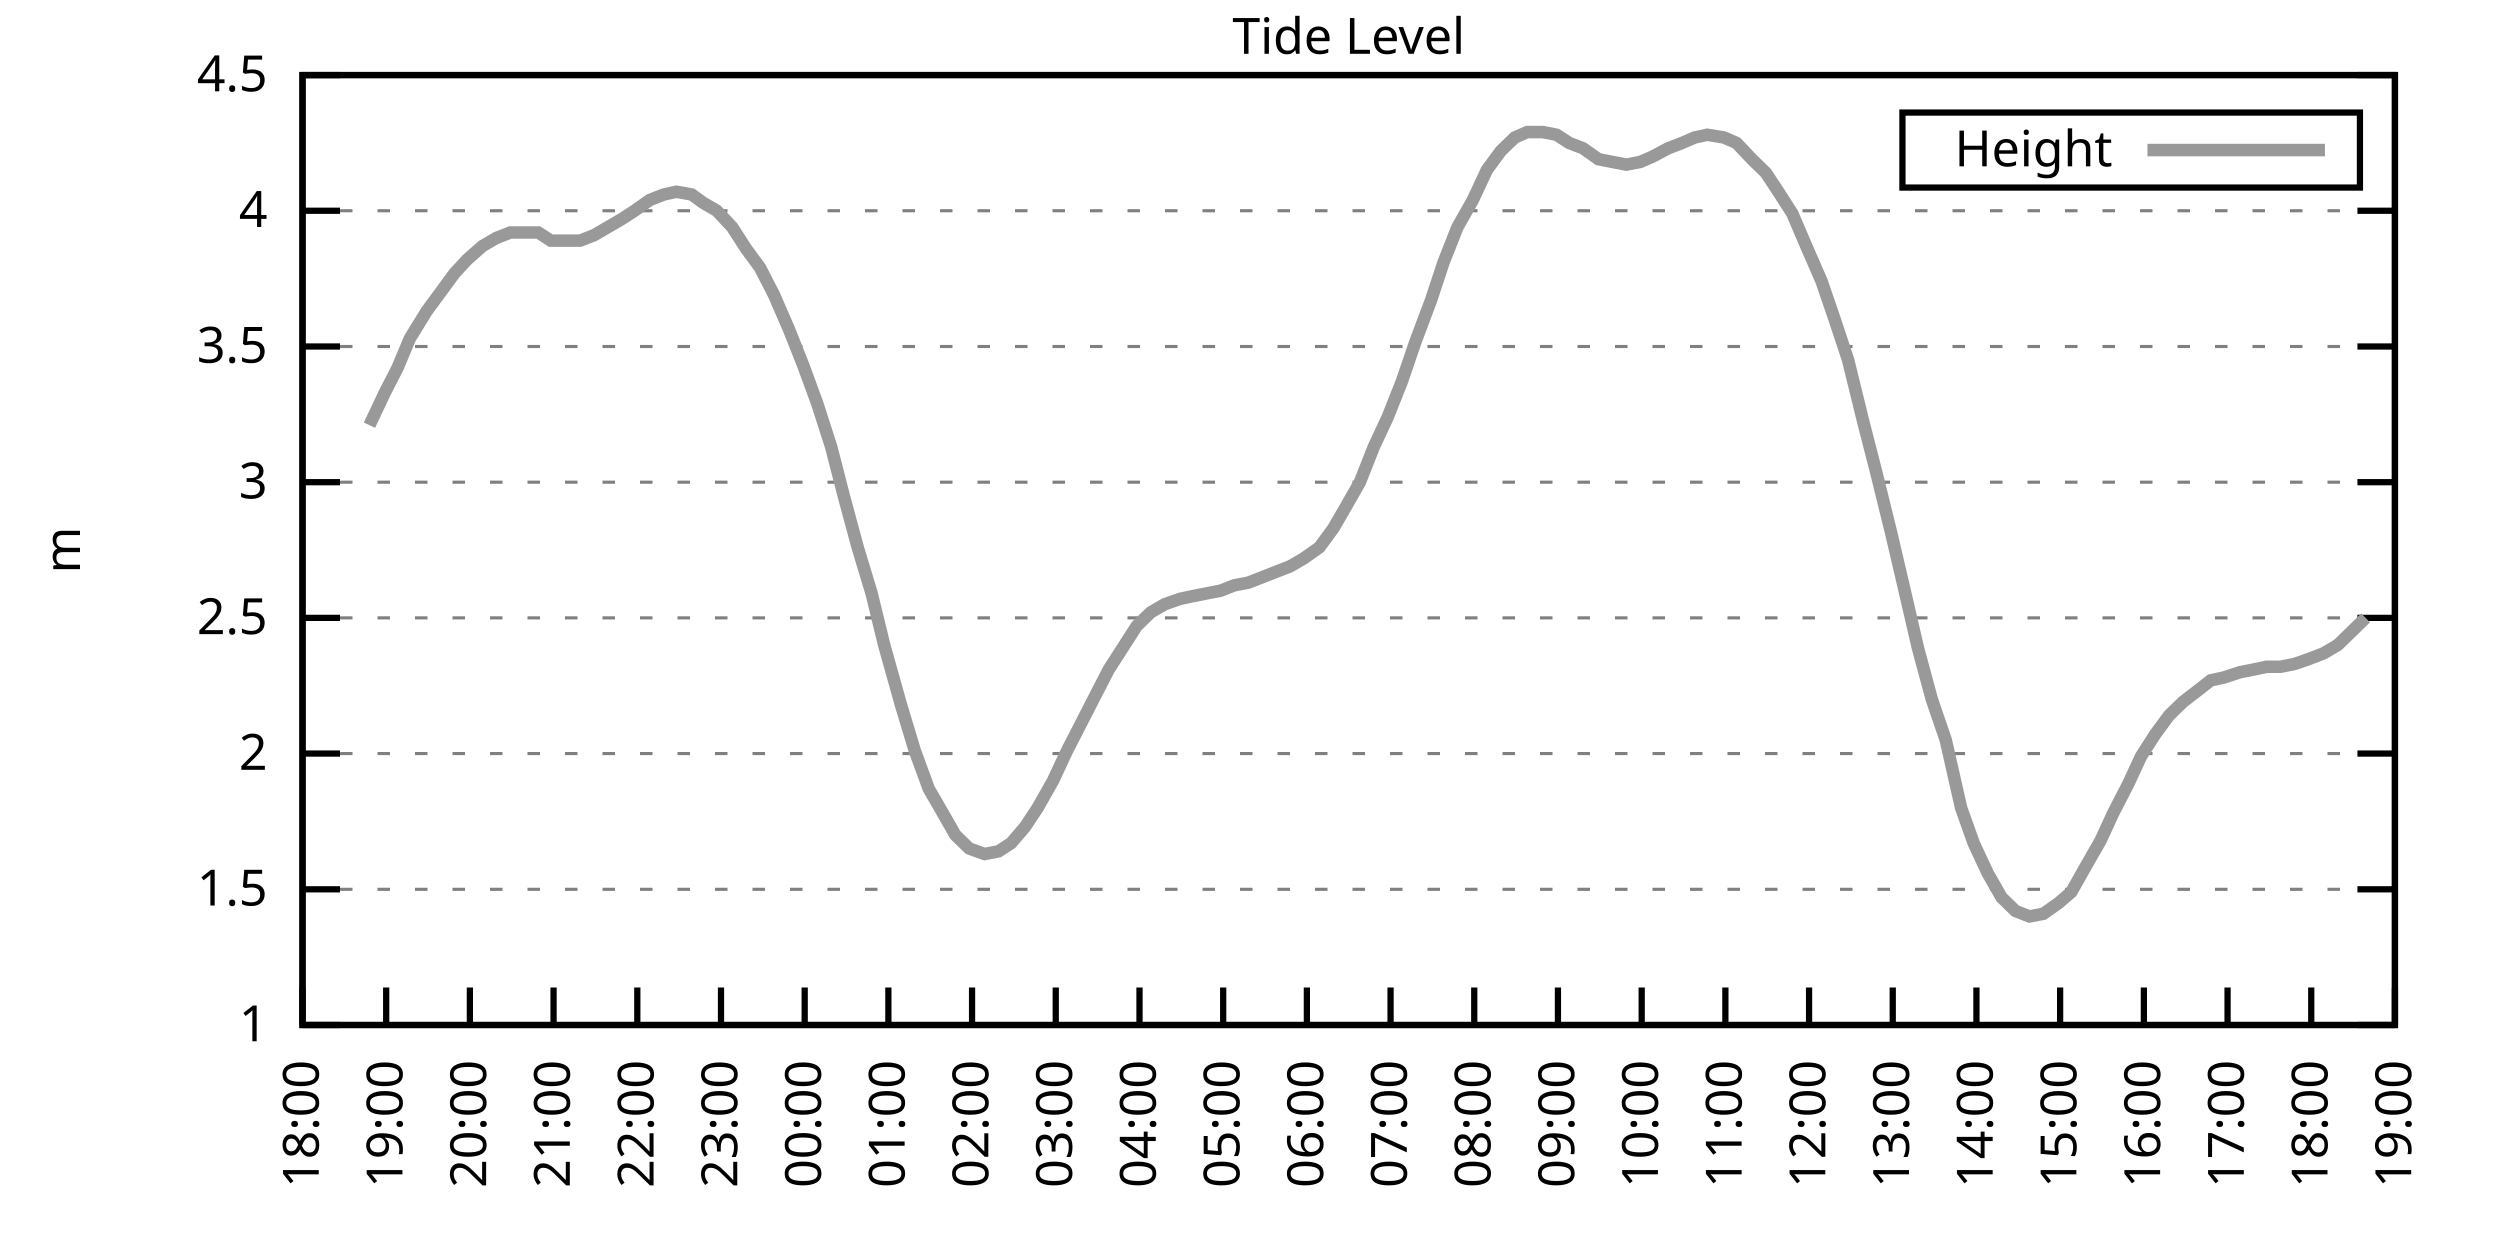
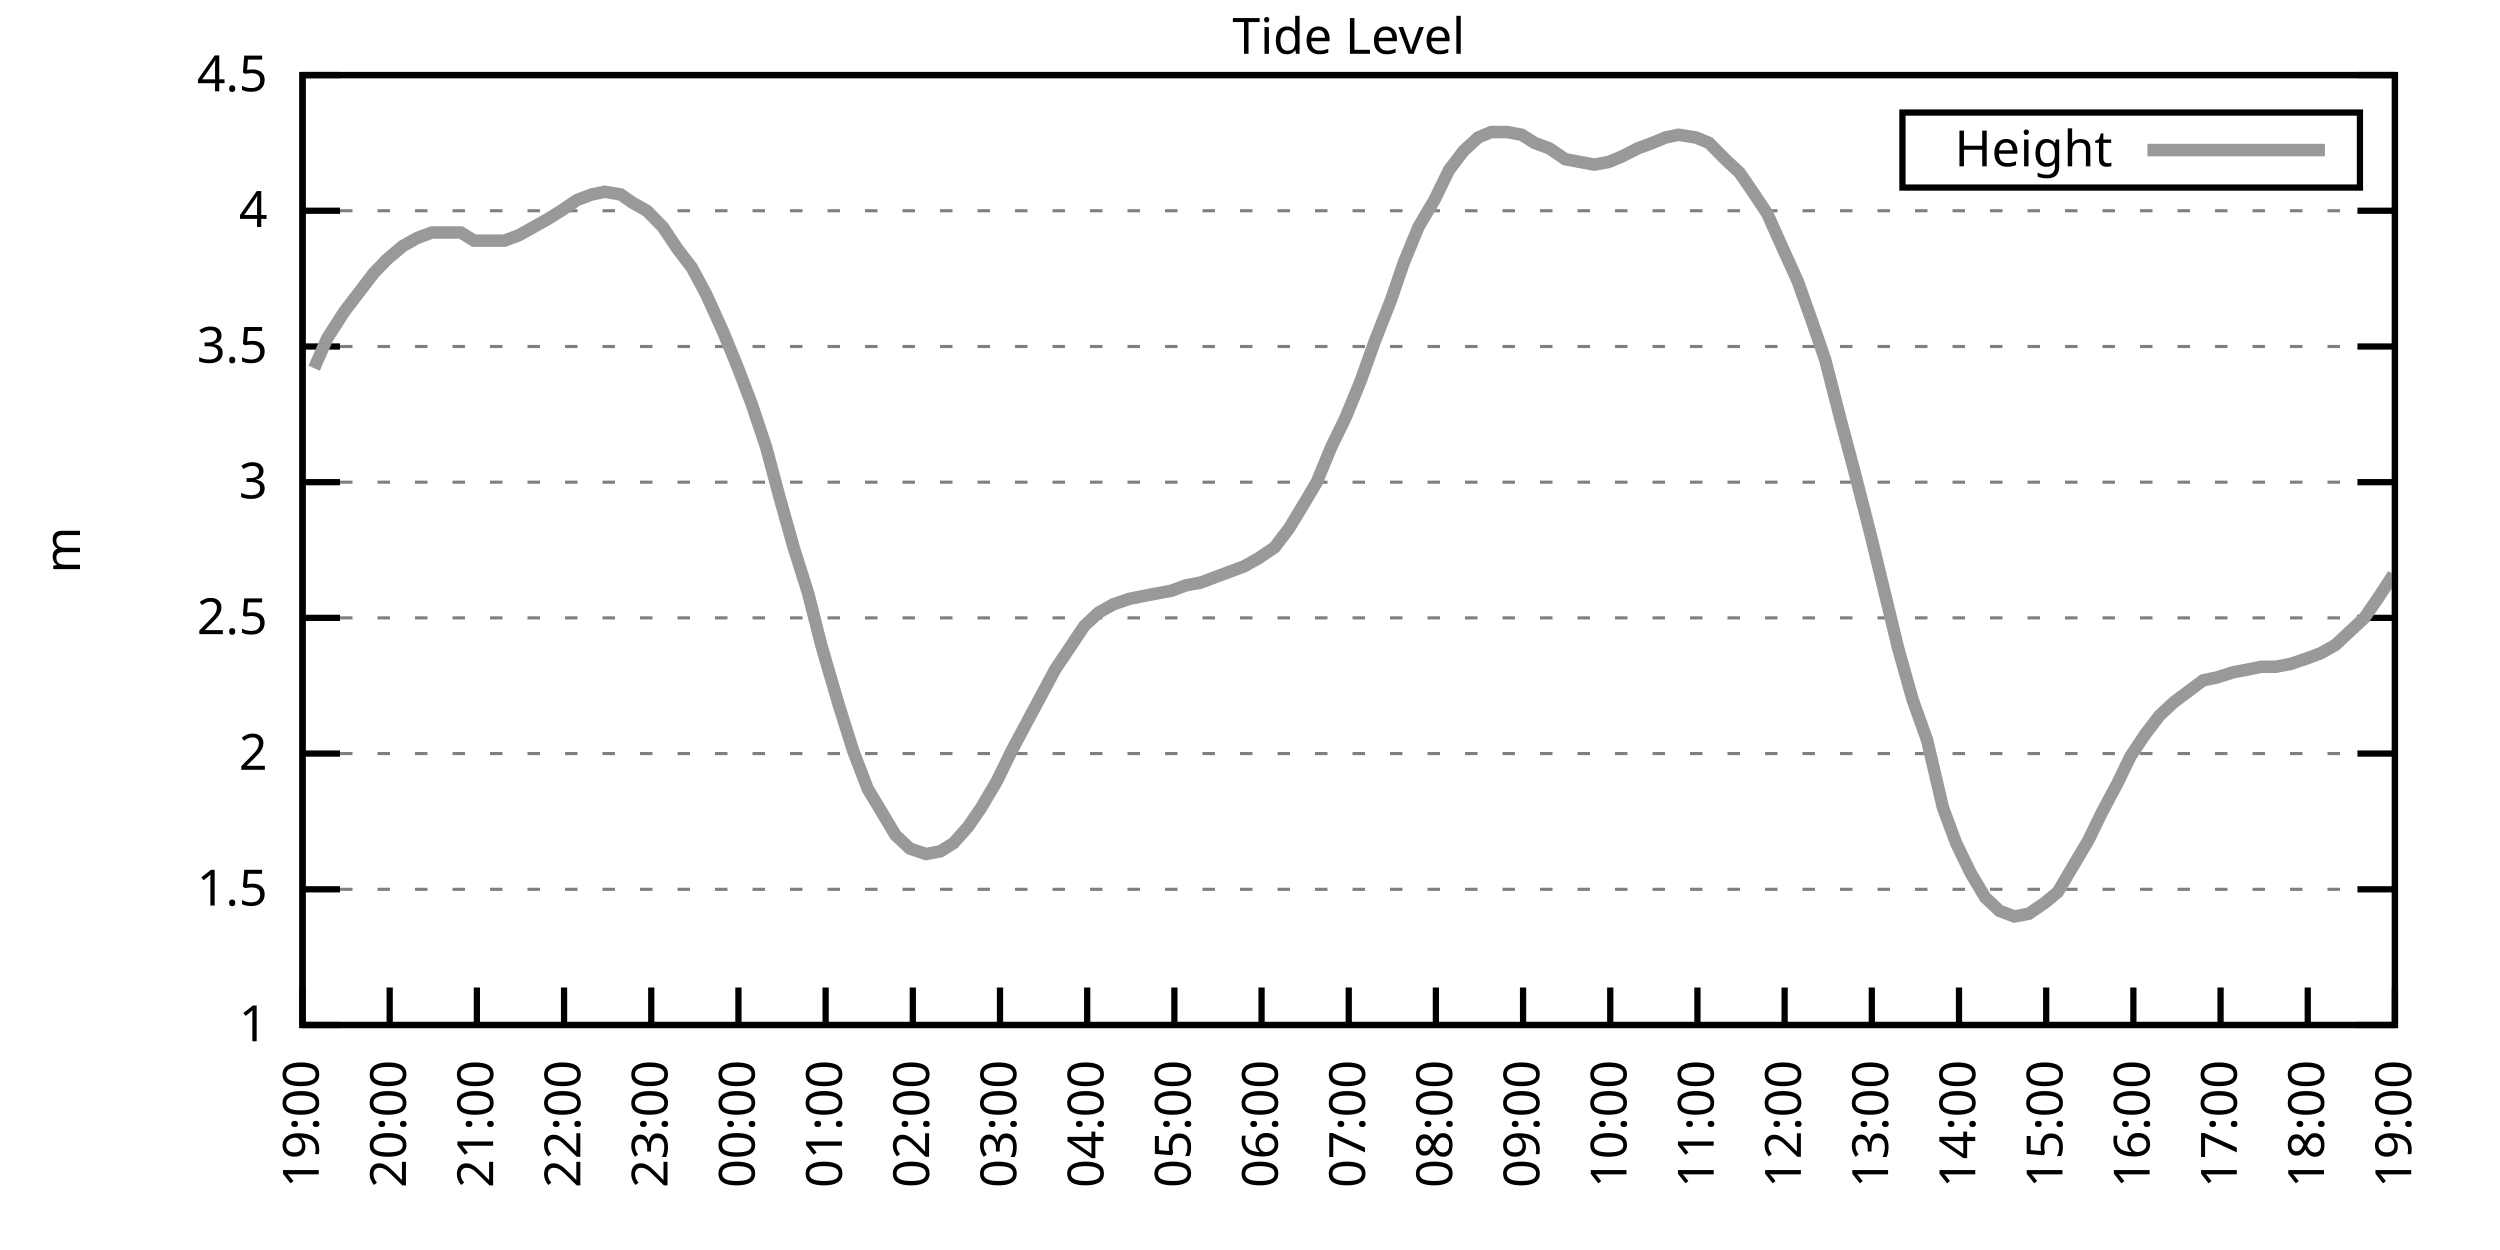
<svg xmlns="http://www.w3.org/2000/svg" xmlns:xlink="http://www.w3.org/1999/xlink" width="400" height="200" viewBox="0 0 400 200">
  <g id="gnuplot_canvas">
    <rect x="0" y="0" width="400" height="200" fill="none" />
    <defs>
      <circle id="gpDot" r="0.5" stroke-width="0.5" stroke="currentColor" />
      <path id="gpPt0" stroke-width="0.333" stroke="currentColor" d="M-1,0 h2 M0,-1 v2" />
      <path id="gpPt1" stroke-width="0.333" stroke="currentColor" d="M-1,-1 L1,1 M1,-1 L-1,1" />
      <path id="gpPt2" stroke-width="0.333" stroke="currentColor" d="M-1,0 L1,0 M0,-1 L0,1 M-1,-1 L1,1 M-1,1 L1,-1" />
      <rect id="gpPt3" stroke-width="0.333" stroke="currentColor" x="-1" y="-1" width="2" height="2" />
      <rect id="gpPt4" stroke-width="0.333" stroke="currentColor" fill="currentColor" x="-1" y="-1" width="2" height="2" />
      <circle id="gpPt5" stroke-width="0.333" stroke="currentColor" cx="0" cy="0" r="1" />
      <use xlink:href="#gpPt5" id="gpPt6" fill="currentColor" stroke="none" />
      <path id="gpPt7" stroke-width="0.333" stroke="currentColor" d="M0,-1.33 L-1.33,0.67 L1.33,0.67 z" />
      <use xlink:href="#gpPt7" id="gpPt8" fill="currentColor" stroke="none" />
      <use xlink:href="#gpPt7" id="gpPt9" stroke="currentColor" transform="rotate(180)" />
      <use xlink:href="#gpPt9" id="gpPt10" fill="currentColor" stroke="none" />
      <use xlink:href="#gpPt3" id="gpPt11" stroke="currentColor" transform="rotate(45)" />
      <use xlink:href="#gpPt11" id="gpPt12" fill="currentColor" stroke="none" />
      <path id="gpPt13" stroke-width="0.333" stroke="currentColor" d="M0,1.330 L1.265,0.411 L0.782,-1.067 L-0.782,-1.076 L-1.265,0.411 z" />
      <use xlink:href="#gpPt13" id="gpPt14" fill="currentColor" stroke="none" />
      <filter id="textbox" filterUnits="objectBoundingBox" x="0" y="0" height="1" width="1">
        <feFlood flood-color="white" flood-opacity="1" result="bgnd" />
        <feComposite in="SourceGraphic" in2="bgnd" operator="atop" />
      </filter>
      <filter id="greybox" filterUnits="objectBoundingBox" x="0" y="0" height="1" width="1">
        <feFlood flood-color="lightgrey" flood-opacity="1" result="grey" />
        <feComposite in="SourceGraphic" in2="grey" operator="atop" />
      </filter>
    </defs>
    <g fill="none" color="white" stroke="currentColor" stroke-width="1.00" stroke-linecap="butt" stroke-linejoin="miter">
</g>
    <g fill="none" color="black" stroke="currentColor" stroke-width="1.00" stroke-linecap="butt" stroke-linejoin="miter">
      <g stroke="none" shape-rendering="crispEdges">
        <polygon fill="rgb(255, 255, 255)" points="48.40,164.00 383.18,164.00 383.18,12.02 48.40,12.02 " />
      </g>
    </g>
    <g fill="none" color="black" stroke="currentColor" stroke-width="1.00" stroke-linecap="butt" stroke-linejoin="miter">
</g>
    <g fill="none" color="black" stroke="black" stroke-width="0.50" stroke-linecap="butt" stroke-linejoin="miter">
</g>
    <g fill="none" color="gray" stroke="currentColor" stroke-width="0.50" stroke-linecap="butt" stroke-linejoin="miter">
      <path stroke="gray" stroke-dasharray="2,4" class="gridline" d="M48.40,164.00 L383.19,164.00  " />
    </g>
    <g fill="none" color="gray" stroke="gray" stroke-width="1.00" stroke-linecap="butt" stroke-linejoin="miter">
</g>
    <g fill="none" color="black" stroke="currentColor" stroke-width="1.00" stroke-linecap="butt" stroke-linejoin="miter">
      <path stroke="black" d="M48.40,164.00 L54.40,164.00 M383.19,164.00 L377.19,164.00  " />
      <g transform="translate(42.80,166.60)" stroke="none" fill="black" font-family="Sans" font-size="8.00" text-anchor="end">
        <text>
          <tspan font-family="Sans"> 1</tspan>
        </text>
      </g>
    </g>
    <g fill="none" color="black" stroke="currentColor" stroke-width="1.00" stroke-linecap="butt" stroke-linejoin="miter">
</g>
    <g fill="none" color="black" stroke="black" stroke-width="0.50" stroke-linecap="butt" stroke-linejoin="miter">
</g>
    <g fill="none" color="gray" stroke="currentColor" stroke-width="0.50" stroke-linecap="butt" stroke-linejoin="miter">
      <path stroke="gray" stroke-dasharray="2,4" class="gridline" d="M48.40,142.29 L383.19,142.29  " />
    </g>
    <g fill="none" color="gray" stroke="gray" stroke-width="1.00" stroke-linecap="butt" stroke-linejoin="miter">
</g>
    <g fill="none" color="black" stroke="currentColor" stroke-width="1.00" stroke-linecap="butt" stroke-linejoin="miter">
      <path stroke="black" d="M48.40,142.29 L54.40,142.29 M383.19,142.29 L377.19,142.29  " />
      <g transform="translate(42.80,144.89)" stroke="none" fill="black" font-family="Sans" font-size="8.00" text-anchor="end">
        <text>
          <tspan font-family="Sans"> 1.5</tspan>
        </text>
      </g>
    </g>
    <g fill="none" color="black" stroke="currentColor" stroke-width="1.00" stroke-linecap="butt" stroke-linejoin="miter">
</g>
    <g fill="none" color="black" stroke="black" stroke-width="0.50" stroke-linecap="butt" stroke-linejoin="miter">
</g>
    <g fill="none" color="gray" stroke="currentColor" stroke-width="0.50" stroke-linecap="butt" stroke-linejoin="miter">
      <path stroke="gray" stroke-dasharray="2,4" class="gridline" d="M48.40,120.57 L383.19,120.57  " />
    </g>
    <g fill="none" color="gray" stroke="gray" stroke-width="1.00" stroke-linecap="butt" stroke-linejoin="miter">
</g>
    <g fill="none" color="black" stroke="currentColor" stroke-width="1.00" stroke-linecap="butt" stroke-linejoin="miter">
      <path stroke="black" d="M48.40,120.57 L54.40,120.57 M383.19,120.57 L377.19,120.57  " />
      <g transform="translate(42.80,123.17)" stroke="none" fill="black" font-family="Sans" font-size="8.00" text-anchor="end">
        <text>
          <tspan font-family="Sans"> 2</tspan>
        </text>
      </g>
    </g>
    <g fill="none" color="black" stroke="currentColor" stroke-width="1.00" stroke-linecap="butt" stroke-linejoin="miter">
</g>
    <g fill="none" color="black" stroke="black" stroke-width="0.50" stroke-linecap="butt" stroke-linejoin="miter">
</g>
    <g fill="none" color="gray" stroke="currentColor" stroke-width="0.50" stroke-linecap="butt" stroke-linejoin="miter">
      <path stroke="gray" stroke-dasharray="2,4" class="gridline" d="M48.40,98.86 L383.19,98.86  " />
    </g>
    <g fill="none" color="gray" stroke="gray" stroke-width="1.00" stroke-linecap="butt" stroke-linejoin="miter">
</g>
    <g fill="none" color="black" stroke="currentColor" stroke-width="1.00" stroke-linecap="butt" stroke-linejoin="miter">
      <path stroke="black" d="M48.40,98.86 L54.40,98.86 M383.19,98.86 L377.19,98.86  " />
      <g transform="translate(42.80,101.46)" stroke="none" fill="black" font-family="Sans" font-size="8.00" text-anchor="end">
        <text>
          <tspan font-family="Sans"> 2.5</tspan>
        </text>
      </g>
    </g>
    <g fill="none" color="black" stroke="currentColor" stroke-width="1.00" stroke-linecap="butt" stroke-linejoin="miter">
</g>
    <g fill="none" color="black" stroke="black" stroke-width="0.50" stroke-linecap="butt" stroke-linejoin="miter">
</g>
    <g fill="none" color="gray" stroke="currentColor" stroke-width="0.50" stroke-linecap="butt" stroke-linejoin="miter">
      <path stroke="gray" stroke-dasharray="2,4" class="gridline" d="M48.40,77.15 L383.19,77.15  " />
    </g>
    <g fill="none" color="gray" stroke="gray" stroke-width="1.00" stroke-linecap="butt" stroke-linejoin="miter">
</g>
    <g fill="none" color="black" stroke="currentColor" stroke-width="1.00" stroke-linecap="butt" stroke-linejoin="miter">
      <path stroke="black" d="M48.40,77.15 L54.40,77.15 M383.19,77.15 L377.19,77.15  " />
      <g transform="translate(42.80,79.75)" stroke="none" fill="black" font-family="Sans" font-size="8.00" text-anchor="end">
        <text>
          <tspan font-family="Sans"> 3</tspan>
        </text>
      </g>
    </g>
    <g fill="none" color="black" stroke="currentColor" stroke-width="1.00" stroke-linecap="butt" stroke-linejoin="miter">
</g>
    <g fill="none" color="black" stroke="black" stroke-width="0.50" stroke-linecap="butt" stroke-linejoin="miter">
</g>
    <g fill="none" color="gray" stroke="currentColor" stroke-width="0.50" stroke-linecap="butt" stroke-linejoin="miter">
      <path stroke="gray" stroke-dasharray="2,4" class="gridline" d="M48.40,55.44 L383.19,55.44  " />
    </g>
    <g fill="none" color="gray" stroke="gray" stroke-width="1.00" stroke-linecap="butt" stroke-linejoin="miter">
</g>
    <g fill="none" color="black" stroke="currentColor" stroke-width="1.00" stroke-linecap="butt" stroke-linejoin="miter">
      <path stroke="black" d="M48.40,55.44 L54.40,55.44 M383.19,55.44 L377.19,55.44  " />
      <g transform="translate(42.80,58.04)" stroke="none" fill="black" font-family="Sans" font-size="8.00" text-anchor="end">
        <text>
          <tspan font-family="Sans"> 3.5</tspan>
        </text>
      </g>
    </g>
    <g fill="none" color="black" stroke="currentColor" stroke-width="1.00" stroke-linecap="butt" stroke-linejoin="miter">
</g>
    <g fill="none" color="black" stroke="black" stroke-width="0.50" stroke-linecap="butt" stroke-linejoin="miter">
</g>
    <g fill="none" color="gray" stroke="currentColor" stroke-width="0.50" stroke-linecap="butt" stroke-linejoin="miter">
      <path stroke="gray" stroke-dasharray="2,4" class="gridline" d="M48.40,33.72 L383.19,33.72  " />
    </g>
    <g fill="none" color="gray" stroke="gray" stroke-width="1.00" stroke-linecap="butt" stroke-linejoin="miter">
</g>
    <g fill="none" color="black" stroke="currentColor" stroke-width="1.00" stroke-linecap="butt" stroke-linejoin="miter">
      <path stroke="black" d="M48.40,33.72 L54.40,33.72 M383.19,33.72 L377.19,33.72  " />
      <g transform="translate(42.80,36.32)" stroke="none" fill="black" font-family="Sans" font-size="8.00" text-anchor="end">
        <text>
          <tspan font-family="Sans"> 4</tspan>
        </text>
      </g>
    </g>
    <g fill="none" color="black" stroke="currentColor" stroke-width="1.00" stroke-linecap="butt" stroke-linejoin="miter">
</g>
    <g fill="none" color="black" stroke="black" stroke-width="0.50" stroke-linecap="butt" stroke-linejoin="miter">
</g>
    <g fill="none" color="gray" stroke="currentColor" stroke-width="0.50" stroke-linecap="butt" stroke-linejoin="miter">
      <path stroke="gray" stroke-dasharray="2,4" class="gridline" d="M48.40,12.01 L383.19,12.01  " />
    </g>
    <g fill="none" color="gray" stroke="gray" stroke-width="1.00" stroke-linecap="butt" stroke-linejoin="miter">
</g>
    <g fill="none" color="black" stroke="currentColor" stroke-width="1.00" stroke-linecap="butt" stroke-linejoin="miter">
      <path stroke="black" d="M48.40,12.01 L54.40,12.01 M383.19,12.01 L377.19,12.01  " />
      <g transform="translate(42.80,14.61)" stroke="none" fill="black" font-family="Sans" font-size="8.00" text-anchor="end">
        <text>
          <tspan font-family="Sans"> 4.5</tspan>
        </text>
      </g>
    </g>
    <g fill="none" color="black" stroke="currentColor" stroke-width="1.00" stroke-linecap="butt" stroke-linejoin="miter">
      <path stroke="black" d="M48.40,164.00 L48.40,158.00  " />
      <g transform="translate(51.00,169.60) rotate(270.00)" stroke="none" fill="black" font-family="Sans" font-size="8.00" text-anchor="end">
        <text>
-           <tspan font-family="Sans">18:00</tspan>
-         </text>
-       </g>
-     </g>
-     <g fill="none" color="black" stroke="currentColor" stroke-width="1.00" stroke-linecap="butt" stroke-linejoin="miter">
-       <path stroke="black" d="M61.79,164.00 L61.79,158.00  " />
-       <g transform="translate(64.39,169.60) rotate(270.00)" stroke="none" fill="black" font-family="Sans" font-size="8.00" text-anchor="end">
-         <text>
          <tspan font-family="Sans">19:00</tspan>
        </text>
      </g>
    </g>
    <g fill="none" color="black" stroke="currentColor" stroke-width="1.00" stroke-linecap="butt" stroke-linejoin="miter">
-       <path stroke="black" d="M75.18,164.00 L75.18,158.00  " />
-       <g transform="translate(77.78,169.60) rotate(270.00)" stroke="none" fill="black" font-family="Sans" font-size="8.00" text-anchor="end">
+       <path stroke="black" d="M62.35,164.00 L62.35,158.00  " />
+       <g transform="translate(64.95,169.60) rotate(270.00)" stroke="none" fill="black" font-family="Sans" font-size="8.00" text-anchor="end">
        <text>
          <tspan font-family="Sans">20:00</tspan>
        </text>
      </g>
    </g>
    <g fill="none" color="black" stroke="currentColor" stroke-width="1.00" stroke-linecap="butt" stroke-linejoin="miter">
-       <path stroke="black" d="M88.57,164.00 L88.57,158.00  " />
-       <g transform="translate(91.17,169.60) rotate(270.00)" stroke="none" fill="black" font-family="Sans" font-size="8.00" text-anchor="end">
+       <path stroke="black" d="M76.30,164.00 L76.30,158.00  " />
+       <g transform="translate(78.90,169.60) rotate(270.00)" stroke="none" fill="black" font-family="Sans" font-size="8.00" text-anchor="end">
        <text>
          <tspan font-family="Sans">21:00</tspan>
        </text>
      </g>
    </g>
    <g fill="none" color="black" stroke="currentColor" stroke-width="1.00" stroke-linecap="butt" stroke-linejoin="miter">
-       <path stroke="black" d="M101.97,164.00 L101.97,158.00  " />
-       <g transform="translate(104.57,169.60) rotate(270.00)" stroke="none" fill="black" font-family="Sans" font-size="8.00" text-anchor="end">
+       <path stroke="black" d="M90.25,164.00 L90.25,158.00  " />
+       <g transform="translate(92.85,169.60) rotate(270.00)" stroke="none" fill="black" font-family="Sans" font-size="8.00" text-anchor="end">
        <text>
          <tspan font-family="Sans">22:00</tspan>
        </text>
      </g>
    </g>
    <g fill="none" color="black" stroke="currentColor" stroke-width="1.00" stroke-linecap="butt" stroke-linejoin="miter">
-       <path stroke="black" d="M115.36,164.00 L115.36,158.00  " />
-       <g transform="translate(117.96,169.60) rotate(270.00)" stroke="none" fill="black" font-family="Sans" font-size="8.00" text-anchor="end">
+       <path stroke="black" d="M104.20,164.00 L104.20,158.00  " />
+       <g transform="translate(106.80,169.60) rotate(270.00)" stroke="none" fill="black" font-family="Sans" font-size="8.00" text-anchor="end">
        <text>
          <tspan font-family="Sans">23:00</tspan>
        </text>
      </g>
    </g>
    <g fill="none" color="black" stroke="currentColor" stroke-width="1.00" stroke-linecap="butt" stroke-linejoin="miter">
-       <path stroke="black" d="M128.75,164.00 L128.75,158.00  " />
-       <g transform="translate(131.35,169.60) rotate(270.00)" stroke="none" fill="black" font-family="Sans" font-size="8.00" text-anchor="end">
+       <path stroke="black" d="M118.15,164.00 L118.15,158.00  " />
+       <g transform="translate(120.75,169.60) rotate(270.00)" stroke="none" fill="black" font-family="Sans" font-size="8.00" text-anchor="end">
        <text>
          <tspan font-family="Sans">00:00</tspan>
        </text>
      </g>
    </g>
    <g fill="none" color="black" stroke="currentColor" stroke-width="1.00" stroke-linecap="butt" stroke-linejoin="miter">
-       <path stroke="black" d="M142.14,164.00 L142.14,158.00  " />
-       <g transform="translate(144.74,169.60) rotate(270.00)" stroke="none" fill="black" font-family="Sans" font-size="8.00" text-anchor="end">
+       <path stroke="black" d="M132.10,164.00 L132.10,158.00  " />
+       <g transform="translate(134.70,169.60) rotate(270.00)" stroke="none" fill="black" font-family="Sans" font-size="8.00" text-anchor="end">
        <text>
          <tspan font-family="Sans">01:00</tspan>
        </text>
      </g>
    </g>
    <g fill="none" color="black" stroke="currentColor" stroke-width="1.00" stroke-linecap="butt" stroke-linejoin="miter">
-       <path stroke="black" d="M155.53,164.00 L155.53,158.00  " />
-       <g transform="translate(158.13,169.60) rotate(270.00)" stroke="none" fill="black" font-family="Sans" font-size="8.00" text-anchor="end">
+       <path stroke="black" d="M146.05,164.00 L146.05,158.00  " />
+       <g transform="translate(148.65,169.60) rotate(270.00)" stroke="none" fill="black" font-family="Sans" font-size="8.00" text-anchor="end">
        <text>
          <tspan font-family="Sans">02:00</tspan>
        </text>
      </g>
    </g>
    <g fill="none" color="black" stroke="currentColor" stroke-width="1.00" stroke-linecap="butt" stroke-linejoin="miter">
-       <path stroke="black" d="M168.92,164.00 L168.92,158.00  " />
-       <g transform="translate(171.52,169.60) rotate(270.00)" stroke="none" fill="black" font-family="Sans" font-size="8.00" text-anchor="end">
+       <path stroke="black" d="M160.00,164.00 L160.00,158.00  " />
+       <g transform="translate(162.60,169.60) rotate(270.00)" stroke="none" fill="black" font-family="Sans" font-size="8.00" text-anchor="end">
        <text>
          <tspan font-family="Sans">03:00</tspan>
        </text>
      </g>
    </g>
    <g fill="none" color="black" stroke="currentColor" stroke-width="1.00" stroke-linecap="butt" stroke-linejoin="miter">
-       <path stroke="black" d="M182.32,164.00 L182.32,158.00  " />
-       <g transform="translate(184.92,169.60) rotate(270.00)" stroke="none" fill="black" font-family="Sans" font-size="8.00" text-anchor="end">
+       <path stroke="black" d="M173.95,164.00 L173.95,158.00  " />
+       <g transform="translate(176.55,169.60) rotate(270.00)" stroke="none" fill="black" font-family="Sans" font-size="8.00" text-anchor="end">
        <text>
          <tspan font-family="Sans">04:00</tspan>
        </text>
      </g>
    </g>
    <g fill="none" color="black" stroke="currentColor" stroke-width="1.00" stroke-linecap="butt" stroke-linejoin="miter">
-       <path stroke="black" d="M195.71,164.00 L195.71,158.00  " />
-       <g transform="translate(198.31,169.60) rotate(270.00)" stroke="none" fill="black" font-family="Sans" font-size="8.00" text-anchor="end">
+       <path stroke="black" d="M187.90,164.00 L187.90,158.00  " />
+       <g transform="translate(190.50,169.60) rotate(270.00)" stroke="none" fill="black" font-family="Sans" font-size="8.00" text-anchor="end">
        <text>
          <tspan font-family="Sans">05:00</tspan>
        </text>
      </g>
    </g>
    <g fill="none" color="black" stroke="currentColor" stroke-width="1.00" stroke-linecap="butt" stroke-linejoin="miter">
-       <path stroke="black" d="M209.10,164.00 L209.10,158.00  " />
-       <g transform="translate(211.70,169.60) rotate(270.00)" stroke="none" fill="black" font-family="Sans" font-size="8.00" text-anchor="end">
+       <path stroke="black" d="M201.85,164.00 L201.85,158.00  " />
+       <g transform="translate(204.45,169.60) rotate(270.00)" stroke="none" fill="black" font-family="Sans" font-size="8.00" text-anchor="end">
        <text>
          <tspan font-family="Sans">06:00</tspan>
        </text>
      </g>
    </g>
    <g fill="none" color="black" stroke="currentColor" stroke-width="1.00" stroke-linecap="butt" stroke-linejoin="miter">
-       <path stroke="black" d="M222.49,164.00 L222.49,158.00  " />
-       <g transform="translate(225.09,169.60) rotate(270.00)" stroke="none" fill="black" font-family="Sans" font-size="8.00" text-anchor="end">
+       <path stroke="black" d="M215.80,164.00 L215.80,158.00  " />
+       <g transform="translate(218.40,169.60) rotate(270.00)" stroke="none" fill="black" font-family="Sans" font-size="8.00" text-anchor="end">
        <text>
          <tspan font-family="Sans">07:00</tspan>
        </text>
      </g>
    </g>
    <g fill="none" color="black" stroke="currentColor" stroke-width="1.00" stroke-linecap="butt" stroke-linejoin="miter">
-       <path stroke="black" d="M235.88,164.00 L235.88,158.00  " />
-       <g transform="translate(238.48,169.60) rotate(270.00)" stroke="none" fill="black" font-family="Sans" font-size="8.00" text-anchor="end">
+       <path stroke="black" d="M229.74,164.00 L229.74,158.00  " />
+       <g transform="translate(232.34,169.60) rotate(270.00)" stroke="none" fill="black" font-family="Sans" font-size="8.00" text-anchor="end">
        <text>
          <tspan font-family="Sans">08:00</tspan>
        </text>
      </g>
    </g>
    <g fill="none" color="black" stroke="currentColor" stroke-width="1.00" stroke-linecap="butt" stroke-linejoin="miter">
-       <path stroke="black" d="M249.27,164.00 L249.27,158.00  " />
-       <g transform="translate(251.87,169.60) rotate(270.00)" stroke="none" fill="black" font-family="Sans" font-size="8.00" text-anchor="end">
+       <path stroke="black" d="M243.69,164.00 L243.69,158.00  " />
+       <g transform="translate(246.29,169.60) rotate(270.00)" stroke="none" fill="black" font-family="Sans" font-size="8.00" text-anchor="end">
        <text>
          <tspan font-family="Sans">09:00</tspan>
        </text>
      </g>
    </g>
    <g fill="none" color="black" stroke="currentColor" stroke-width="1.00" stroke-linecap="butt" stroke-linejoin="miter">
-       <path stroke="black" d="M262.67,164.00 L262.67,158.00  " />
-       <g transform="translate(265.27,169.60) rotate(270.00)" stroke="none" fill="black" font-family="Sans" font-size="8.00" text-anchor="end">
+       <path stroke="black" d="M257.64,164.00 L257.64,158.00  " />
+       <g transform="translate(260.24,169.60) rotate(270.00)" stroke="none" fill="black" font-family="Sans" font-size="8.00" text-anchor="end">
        <text>
          <tspan font-family="Sans">10:00</tspan>
        </text>
      </g>
    </g>
    <g fill="none" color="black" stroke="currentColor" stroke-width="1.00" stroke-linecap="butt" stroke-linejoin="miter">
-       <path stroke="black" d="M276.06,164.00 L276.06,158.00  " />
-       <g transform="translate(278.66,169.60) rotate(270.00)" stroke="none" fill="black" font-family="Sans" font-size="8.00" text-anchor="end">
+       <path stroke="black" d="M271.59,164.00 L271.59,158.00  " />
+       <g transform="translate(274.19,169.60) rotate(270.00)" stroke="none" fill="black" font-family="Sans" font-size="8.00" text-anchor="end">
        <text>
          <tspan font-family="Sans">11:00</tspan>
        </text>
      </g>
    </g>
    <g fill="none" color="black" stroke="currentColor" stroke-width="1.00" stroke-linecap="butt" stroke-linejoin="miter">
-       <path stroke="black" d="M289.45,164.00 L289.45,158.00  " />
-       <g transform="translate(292.05,169.60) rotate(270.00)" stroke="none" fill="black" font-family="Sans" font-size="8.00" text-anchor="end">
+       <path stroke="black" d="M285.54,164.00 L285.54,158.00  " />
+       <g transform="translate(288.14,169.60) rotate(270.00)" stroke="none" fill="black" font-family="Sans" font-size="8.00" text-anchor="end">
        <text>
          <tspan font-family="Sans">12:00</tspan>
        </text>
      </g>
    </g>
    <g fill="none" color="black" stroke="currentColor" stroke-width="1.00" stroke-linecap="butt" stroke-linejoin="miter">
-       <path stroke="black" d="M302.84,164.00 L302.84,158.00  " />
-       <g transform="translate(305.44,169.60) rotate(270.00)" stroke="none" fill="black" font-family="Sans" font-size="8.00" text-anchor="end">
+       <path stroke="black" d="M299.49,164.00 L299.49,158.00  " />
+       <g transform="translate(302.09,169.60) rotate(270.00)" stroke="none" fill="black" font-family="Sans" font-size="8.00" text-anchor="end">
        <text>
          <tspan font-family="Sans">13:00</tspan>
        </text>
      </g>
    </g>
    <g fill="none" color="black" stroke="currentColor" stroke-width="1.00" stroke-linecap="butt" stroke-linejoin="miter">
-       <path stroke="black" d="M316.23,164.00 L316.23,158.00  " />
-       <g transform="translate(318.83,169.60) rotate(270.00)" stroke="none" fill="black" font-family="Sans" font-size="8.00" text-anchor="end">
+       <path stroke="black" d="M313.44,164.00 L313.44,158.00  " />
+       <g transform="translate(316.04,169.60) rotate(270.00)" stroke="none" fill="black" font-family="Sans" font-size="8.00" text-anchor="end">
        <text>
          <tspan font-family="Sans">14:00</tspan>
        </text>
      </g>
    </g>
    <g fill="none" color="black" stroke="currentColor" stroke-width="1.00" stroke-linecap="butt" stroke-linejoin="miter">
-       <path stroke="black" d="M329.62,164.00 L329.62,158.00  " />
-       <g transform="translate(332.22,169.60) rotate(270.00)" stroke="none" fill="black" font-family="Sans" font-size="8.00" text-anchor="end">
+       <path stroke="black" d="M327.39,164.00 L327.39,158.00  " />
+       <g transform="translate(329.99,169.60) rotate(270.00)" stroke="none" fill="black" font-family="Sans" font-size="8.00" text-anchor="end">
        <text>
          <tspan font-family="Sans">15:00</tspan>
        </text>
      </g>
    </g>
    <g fill="none" color="black" stroke="currentColor" stroke-width="1.00" stroke-linecap="butt" stroke-linejoin="miter">
-       <path stroke="black" d="M343.02,164.00 L343.02,158.00  " />
-       <g transform="translate(345.62,169.60) rotate(270.00)" stroke="none" fill="black" font-family="Sans" font-size="8.00" text-anchor="end">
+       <path stroke="black" d="M341.34,164.00 L341.34,158.00  " />
+       <g transform="translate(343.94,169.60) rotate(270.00)" stroke="none" fill="black" font-family="Sans" font-size="8.00" text-anchor="end">
        <text>
          <tspan font-family="Sans">16:00</tspan>
        </text>
      </g>
    </g>
    <g fill="none" color="black" stroke="currentColor" stroke-width="1.00" stroke-linecap="butt" stroke-linejoin="miter">
-       <path stroke="black" d="M356.41,164.00 L356.41,158.00  " />
-       <g transform="translate(359.01,169.60) rotate(270.00)" stroke="none" fill="black" font-family="Sans" font-size="8.00" text-anchor="end">
+       <path stroke="black" d="M355.29,164.00 L355.29,158.00  " />
+       <g transform="translate(357.89,169.60) rotate(270.00)" stroke="none" fill="black" font-family="Sans" font-size="8.00" text-anchor="end">
        <text>
          <tspan font-family="Sans">17:00</tspan>
        </text>
      </g>
    </g>
    <g fill="none" color="black" stroke="currentColor" stroke-width="1.00" stroke-linecap="butt" stroke-linejoin="miter">
-       <path stroke="black" d="M369.80,164.00 L369.80,158.00  " />
-       <g transform="translate(372.40,169.60) rotate(270.00)" stroke="none" fill="black" font-family="Sans" font-size="8.00" text-anchor="end">
+       <path stroke="black" d="M369.24,164.00 L369.24,158.00  " />
+       <g transform="translate(371.84,169.60) rotate(270.00)" stroke="none" fill="black" font-family="Sans" font-size="8.00" text-anchor="end">
        <text>
          <tspan font-family="Sans">18:00</tspan>
        </text>
      </g>
    </g>
    <g fill="none" color="black" stroke="currentColor" stroke-width="1.00" stroke-linecap="butt" stroke-linejoin="miter">
      <path stroke="black" d="M383.19,164.00 L383.19,158.00  " />
      <g transform="translate(385.79,169.60) rotate(270.00)" stroke="none" fill="black" font-family="Sans" font-size="8.00" text-anchor="end">
        <text>
          <tspan font-family="Sans">19:00</tspan>
        </text>
      </g>
    </g>
    <g fill="none" color="black" stroke="currentColor" stroke-width="1.00" stroke-linecap="butt" stroke-linejoin="miter">
</g>
    <g fill="none" color="black" stroke="currentColor" stroke-width="1.00" stroke-linecap="butt" stroke-linejoin="miter">
      <path stroke="black" d="M48.40,12.01 L48.40,164.00 L383.19,164.00 L383.19,12.01 L48.40,12.01 Z  " />
    </g>
    <g fill="none" color="black" stroke="currentColor" stroke-width="1.00" stroke-linecap="butt" stroke-linejoin="miter">
</g>
    <g fill="none" color="black" stroke="currentColor" stroke-width="1.00" stroke-linecap="butt" stroke-linejoin="miter">
      <path stroke="black" d="M304.39,30.01 L304.39,18.01 L377.59,18.01 L377.59,30.01 L304.39,30.01 Z  " />
    </g>
    <g id="Tide_level_plot_1">
      <g fill="none" color="white" stroke="black" stroke-width="2.00" stroke-linecap="butt" stroke-linejoin="miter">
</g>
      <g fill="none" color="black" stroke="currentColor" stroke-width="2.00" stroke-linecap="butt" stroke-linejoin="miter">
        <g transform="translate(337.99,26.61)" stroke="none" fill="black" font-family="Sans" font-size="8.00" text-anchor="end">
          <text>
            <tspan font-family="Sans">Height</tspan>
          </text>
        </g>
      </g>
      <g fill="none" color="black" stroke="currentColor" stroke-width="2.00" stroke-linecap="butt" stroke-linejoin="miter">
-         <path stroke="rgb(153, 153, 153)" d="M343.59,24.01 L371.99,24.01 M59.11,68.03 L61.57,62.82 L63.58,58.91 L65.59,54.13 L68.26,49.79 L70.50,46.75   L72.73,43.71 L74.74,41.54 L77.19,39.37 L79.42,38.07 L81.66,37.20 L83.89,37.20 L86.12,37.20 L88.13,38.50   L90.36,38.50 L92.82,38.50 L95.05,37.63 L97.28,36.33 L99.51,35.03 L101.52,33.72 L103.98,31.99 L106.21,31.12   L108.22,30.68 L110.67,31.12 L112.46,32.42 L114.69,33.72 L117.14,36.33 L119.38,39.80 L121.61,42.84 L123.84,47.18   L126.29,52.83 L128.53,58.48 L130.76,64.56 L132.99,71.50 L135.00,79.32 L137.23,87.57 L139.46,94.95 L141.47,103.20   L144.15,112.76 L146.38,120.14 L148.61,126.22 L150.62,129.69 L152.85,133.60 L155.09,135.77 L157.54,136.64 L159.77,136.21   L161.78,134.90 L164.01,132.30 L166.02,129.26 L168.48,124.92 L170.71,120.14 L173.17,115.36 L175.17,111.45 L177.41,107.11   L179.64,103.64 L181.87,100.16 L184.10,97.99 L186.33,96.69 L188.79,95.82 L190.80,95.39 L193.03,94.95 L195.26,94.52   L197.49,93.65 L199.73,93.22 L201.96,92.35 L204.19,91.48 L206.42,90.61 L208.65,89.31 L211.11,87.57 L213.34,84.53   L215.35,81.06 L217.58,77.15 L219.81,71.50 L222.04,66.73 L224.28,61.08 L226.51,54.57 L228.96,48.05 L230.97,41.97   L233.20,36.33 L235.66,31.99 L237.89,27.21 L240.12,24.17 L242.36,22.00 L244.36,21.13 L246.82,21.13 L249.05,21.56   L251.06,22.87 L253.29,23.73 L255.75,25.47 L257.98,25.91 L260.21,26.34 L262.44,25.91 L264.45,25.04 L266.91,23.73   L269.14,22.87 L271.15,22.00 L273.16,21.56 L275.83,22.00 L277.84,22.87 L280.30,25.47 L282.53,27.64 L284.54,30.68   L286.77,34.16 L289.00,39.37 L291.46,45.01 L293.69,51.53 L295.70,57.61 L298.15,67.59 L300.16,75.41 L302.62,85.40   L304.85,94.95 L306.86,103.64 L309.09,111.89 L311.32,118.40 L313.78,129.26 L315.79,134.90 L318.02,139.68 L320.25,143.59   L322.48,145.76 L324.71,146.63 L326.95,146.20 L329.40,144.46 L331.41,142.72 L333.86,138.38 L336.10,134.47 L338.10,130.13   L340.56,125.35 L342.57,121.01 L344.80,117.53 L347.03,114.49 L349.26,112.32 L351.50,110.59 L353.73,108.85 L355.74,108.42   L358.42,107.55 L360.65,107.11 L362.66,106.68 L364.89,106.68 L367.12,106.24 L369.58,105.38 L371.81,104.51 L374.04,103.20   L376.27,101.03 L378.50,98.86  " />
+         <path stroke="rgb(153, 153, 153)" d="M343.59,24.01 L371.99,24.01 M50.26,58.91 L52.35,54.13 L55.14,49.79 L57.47,46.75 L59.79,43.71 L61.88,41.54   L64.44,39.37 L66.77,38.07 L69.09,37.20 L71.42,37.20 L73.74,37.20 L75.83,38.50 L78.16,38.50 L80.72,38.50   L83.04,37.63 L85.37,36.33 L87.69,35.03 L89.78,33.72 L92.34,31.99 L94.67,31.12 L96.76,30.68 L99.32,31.12   L101.18,32.42 L103.50,33.72 L106.06,36.33 L108.38,39.80 L110.71,42.84 L113.03,47.18 L115.59,52.83 L117.92,58.48   L120.24,64.56 L122.57,71.50 L124.66,79.32 L126.98,87.57 L129.31,94.95 L131.40,103.20 L134.19,112.76 L136.51,120.14   L138.84,126.22 L140.93,129.69 L143.26,133.60 L145.58,135.77 L148.14,136.64 L150.46,136.21 L152.56,134.90 L154.88,132.30   L156.97,129.26 L159.53,124.92 L161.86,120.14 L164.41,115.36 L166.51,111.45 L168.83,107.11 L171.16,103.64 L173.48,100.16   L175.81,97.99 L178.13,96.69 L180.69,95.82 L182.78,95.39 L185.11,94.95 L187.43,94.52 L189.76,93.65 L192.08,93.22   L194.41,92.35 L196.73,91.48 L199.06,90.61 L201.38,89.31 L203.94,87.57 L206.26,84.53 L208.36,81.06 L210.68,77.15   L213.01,71.50 L215.33,66.73 L217.65,61.08 L219.98,54.57 L222.54,48.05 L224.63,41.97 L226.95,36.33 L229.51,31.99   L231.84,27.21 L234.16,24.17 L236.49,22.00 L238.58,21.13 L241.14,21.13 L243.46,21.56 L245.55,22.87 L247.88,23.73   L250.44,25.47 L252.76,25.91 L255.09,26.34 L257.41,25.91 L259.50,25.04 L262.06,23.73 L264.39,22.87 L266.48,22.00   L268.57,21.56 L271.36,22.00 L273.45,22.87 L276.01,25.47 L278.34,27.64 L280.43,30.68 L282.75,34.16 L285.08,39.37   L287.64,45.01 L289.96,51.53 L292.05,57.61 L294.61,67.59 L296.70,75.41 L299.26,85.40 L301.58,94.95 L303.68,103.64   L306.00,111.89 L308.33,118.40 L310.88,129.26 L312.98,134.90 L315.30,139.68 L317.63,143.59 L319.95,145.76 L322.28,146.63   L324.60,146.20 L327.16,144.46 L329.25,142.72 L331.81,138.38 L334.13,134.47 L336.23,130.13 L338.78,125.35 L340.88,121.01   L343.20,117.53 L345.53,114.49 L347.85,112.32 L350.18,110.59 L352.50,108.85 L354.59,108.42 L357.38,107.55 L359.71,107.11   L361.80,106.68 L364.13,106.68 L366.45,106.24 L369.01,105.38 L371.33,104.51 L373.66,103.20 L375.98,101.03 L378.31,98.86   L380.40,95.82 L382.96,91.91  " />
      </g>
    </g>
    <g fill="none" color="black" stroke="currentColor" stroke-width="2.00" stroke-linecap="butt" stroke-linejoin="miter">
</g>
    <g fill="none" color="black" stroke="black" stroke-width="1.00" stroke-linecap="butt" stroke-linejoin="miter">
</g>
    <g fill="none" color="black" stroke="currentColor" stroke-width="1.00" stroke-linecap="butt" stroke-linejoin="miter">
      <path stroke="black" d="M48.40,12.01 L48.40,164.00 L383.19,164.00 L383.19,12.01 L48.40,12.01 Z  " />
      <g transform="translate(12.80,88.01) rotate(270.00)" stroke="none" fill="black" font-family="Sans" font-size="8.00" text-anchor="middle">
        <text>
          <tspan font-family="Sans">m</tspan>
        </text>
      </g>
    </g>
    <g fill="none" color="black" stroke="currentColor" stroke-width="1.00" stroke-linecap="butt" stroke-linejoin="miter">
</g>
    <g fill="none" color="black" stroke="currentColor" stroke-width="1.00" stroke-linecap="butt" stroke-linejoin="miter">
      <g transform="translate(215.79,8.61)" stroke="none" fill="black" font-family="Sans" font-size="8.00" text-anchor="middle">
        <text>
          <tspan font-family="Sans">Tide Level</tspan>
        </text>
      </g>
    </g>
    <g fill="none" color="black" stroke="currentColor" stroke-width="1.00" stroke-linecap="butt" stroke-linejoin="miter">
</g>
  </g>
</svg>
